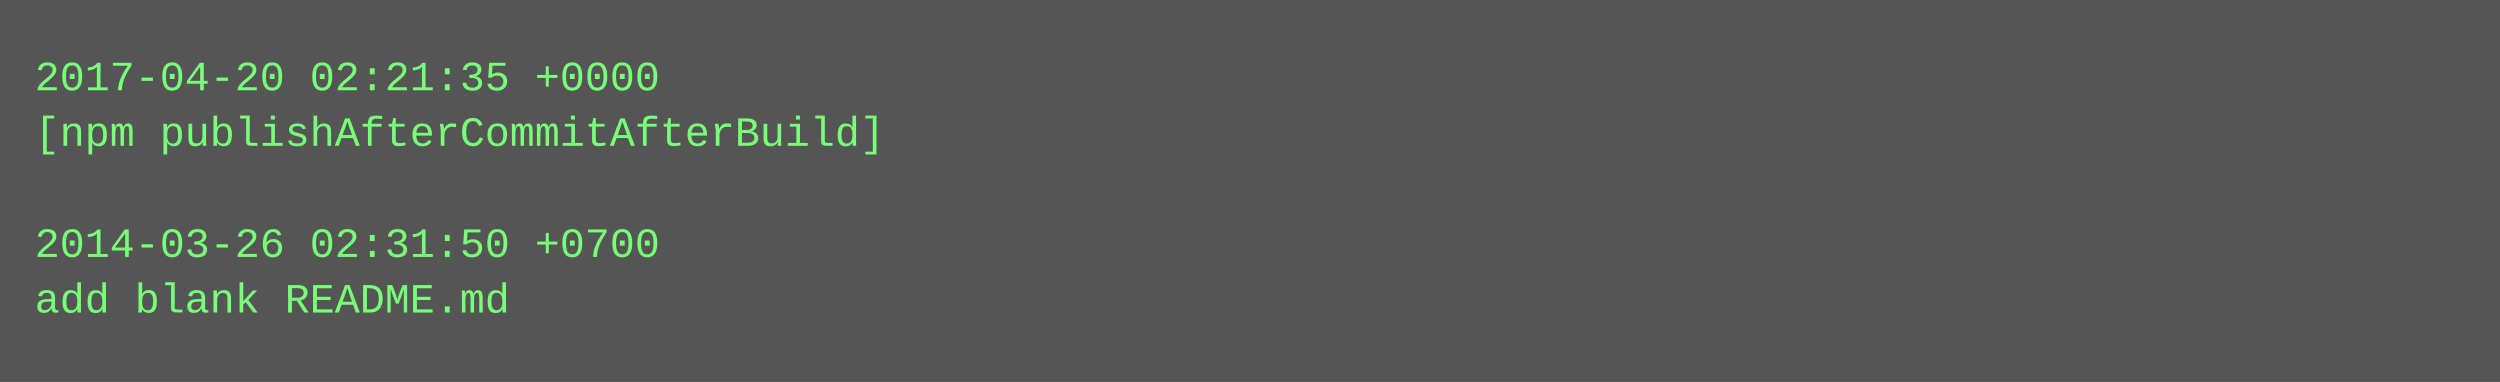
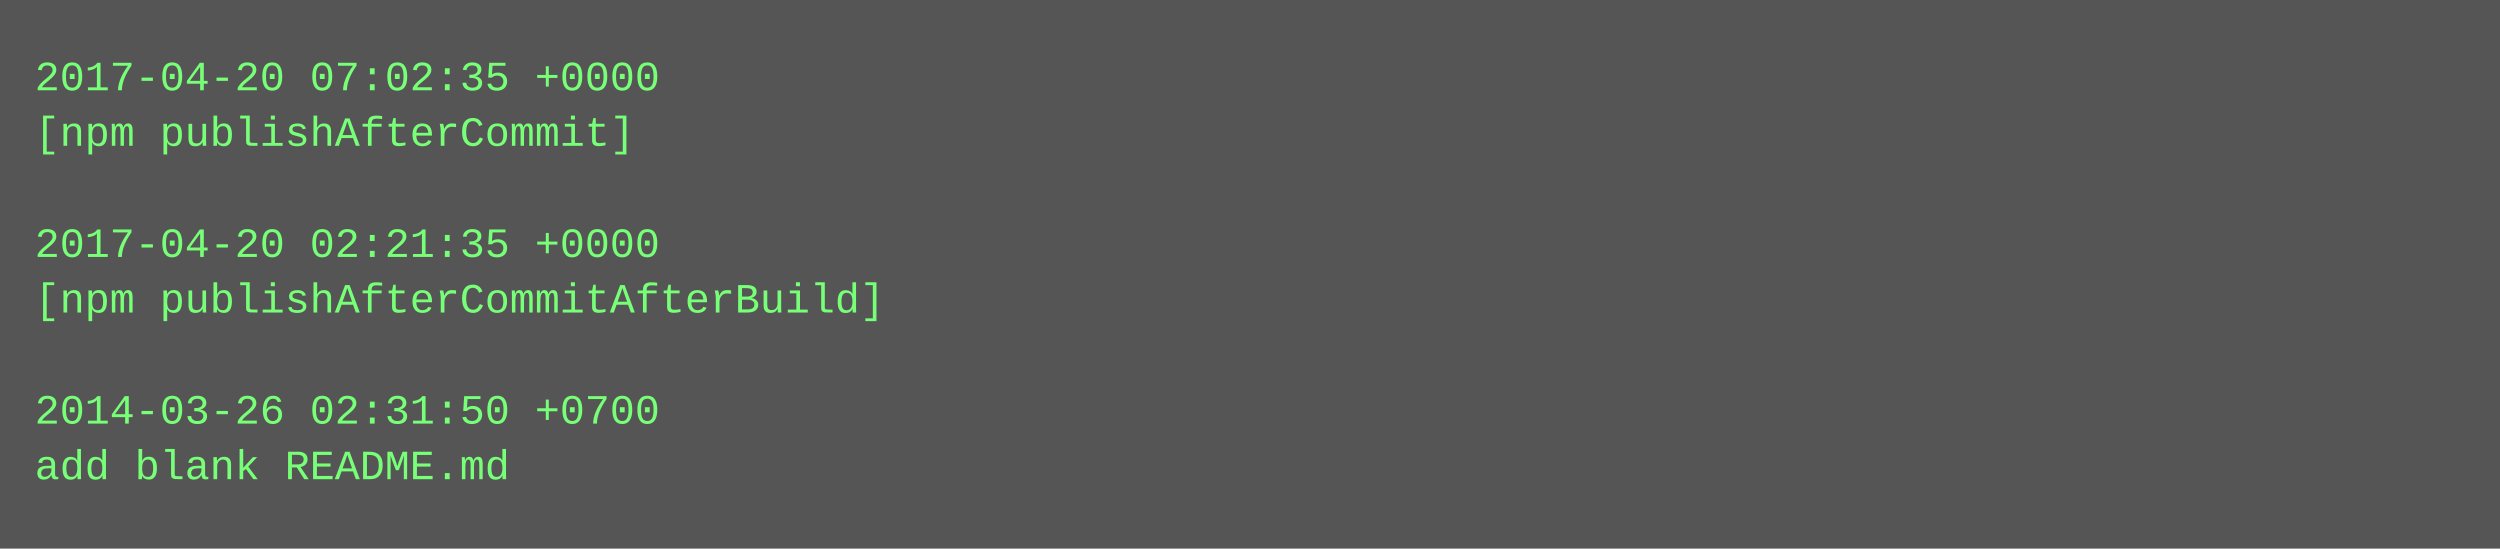
- <svg xmlns="http://www.w3.org/2000/svg" height="110" width="720">
-   <rect height="110" fill="#555" width="720" />
+ <svg xmlns="http://www.w3.org/2000/svg" height="158" width="720">
+   <rect height="158" fill="#555" width="720" />
  <text fill="#7f7" font-family="Courier New" font-size="12" xml:space="preserve">
-     <tspan x="10" y="26">2017-04-20 02:21:35 +0000</tspan>
-     <tspan x="10" y="42">[npm publishAfterCommitAfterBuild]</tspan>
+     <tspan x="10" y="26">2017-04-20 07:02:35 +0000</tspan>
+     <tspan x="10" y="42">[npm publishAfterCommit]</tspan>
    <tspan x="10" y="58" />
-     <tspan x="10" y="74">2014-03-26 02:31:50 +0700</tspan>
-     <tspan x="10" y="90">add blank README.md</tspan>
+     <tspan x="10" y="74">2017-04-20 02:21:35 +0000</tspan>
+     <tspan x="10" y="90">[npm publishAfterCommitAfterBuild]</tspan>
+     <tspan x="10" y="106" />
+     <tspan x="10" y="122">2014-03-26 02:31:50 +0700</tspan>
+     <tspan x="10" y="138">add blank README.md</tspan>
  </text>
</svg>
